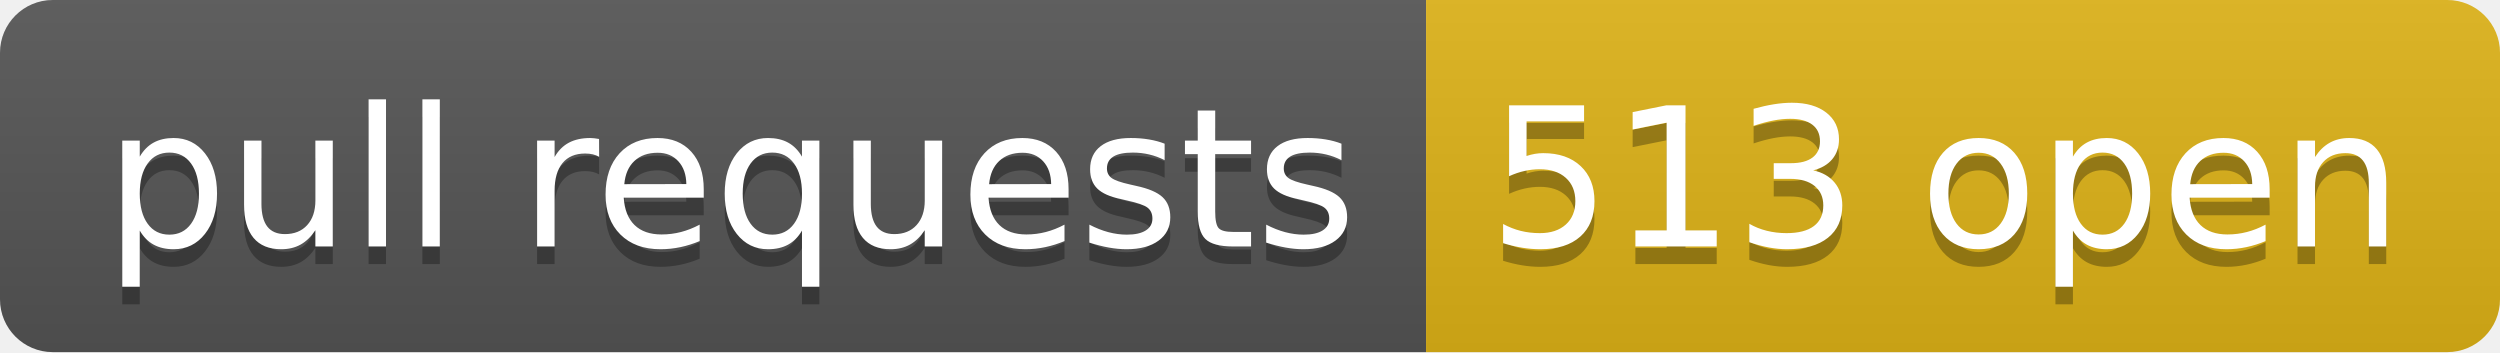
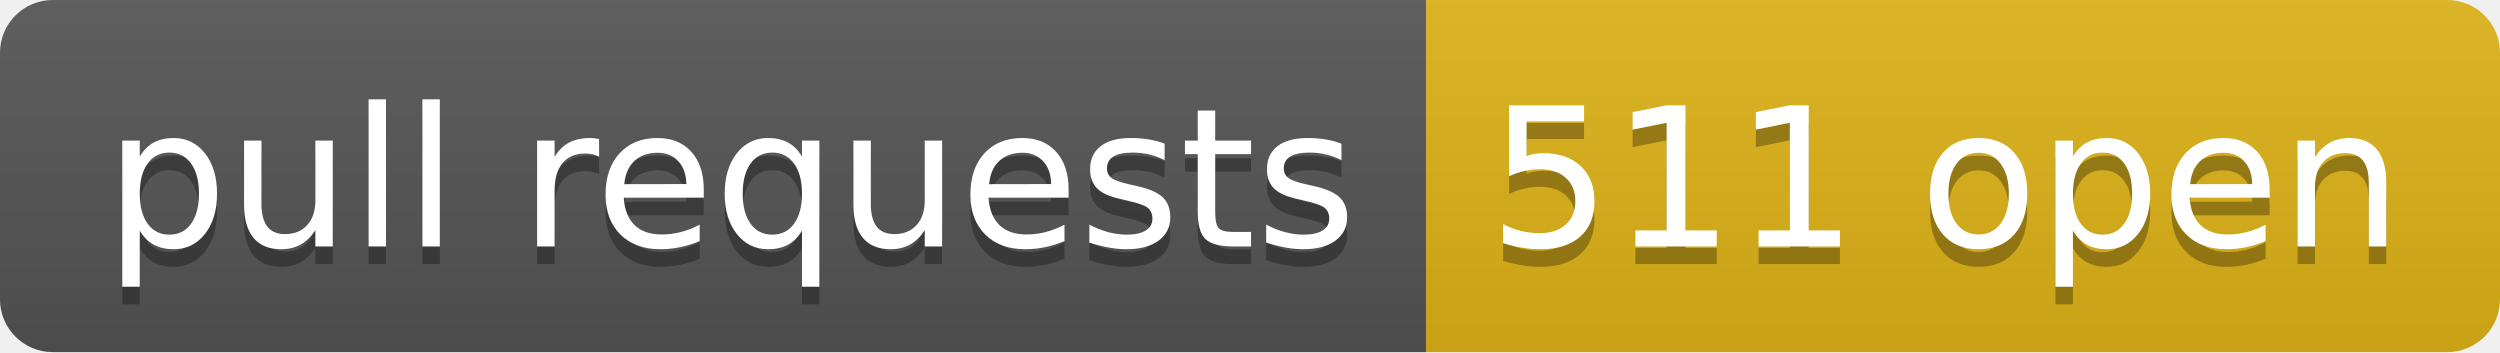
- <svg xmlns="http://www.w3.org/2000/svg" width="142" height="20" role="img" aria-label="pull requests: 513 open">
+ <svg xmlns="http://www.w3.org/2000/svg" width="142" height="20" role="img" aria-label="pull requests: 511 open">
  <linearGradient id="s" x2="0" y2="100%">
    <stop offset="0" stop-color="#bbb" stop-opacity=".1" />
    <stop offset="1" stop-opacity=".1" />
  </linearGradient>
  <clipPath id="r">
    <rect width="142" height="20" rx="3" fill="#fff" />
  </clipPath>
  <g clip-path="url(#r)">
    <rect width="81" height="20" fill="#555" />
    <rect x="81" width="61" height="20" fill="#dfb317" />
    <rect width="142" height="20" fill="url(#s)" />
  </g>
  <g fill="#fff" text-anchor="middle" font-family="Verdana,Geneva,DejaVu Sans,sans-serif" text-rendering="geometricPrecision" font-size="110">
    <text aria-hidden="true" x="415" y="150" fill="#010101" fill-opacity=".3" transform="scale(.1)" textLength="710">pull requests</text>
    <text x="415" y="140" transform="scale(.1)" fill="#fff" textLength="710">pull requests</text>
-     <text aria-hidden="true" x="1105" y="150" fill="#010101" fill-opacity=".3" transform="scale(.1)" textLength="510">513 open</text>
-     <text x="1105" y="140" transform="scale(.1)" fill="#fff" textLength="510">513 open</text>
+     <text aria-hidden="true" x="1105" y="150" fill="#010101" fill-opacity=".3" transform="scale(.1)" textLength="510">511 open</text>
+     <text x="1105" y="140" transform="scale(.1)" fill="#fff" textLength="510">511 open</text>
  </g>
</svg>
